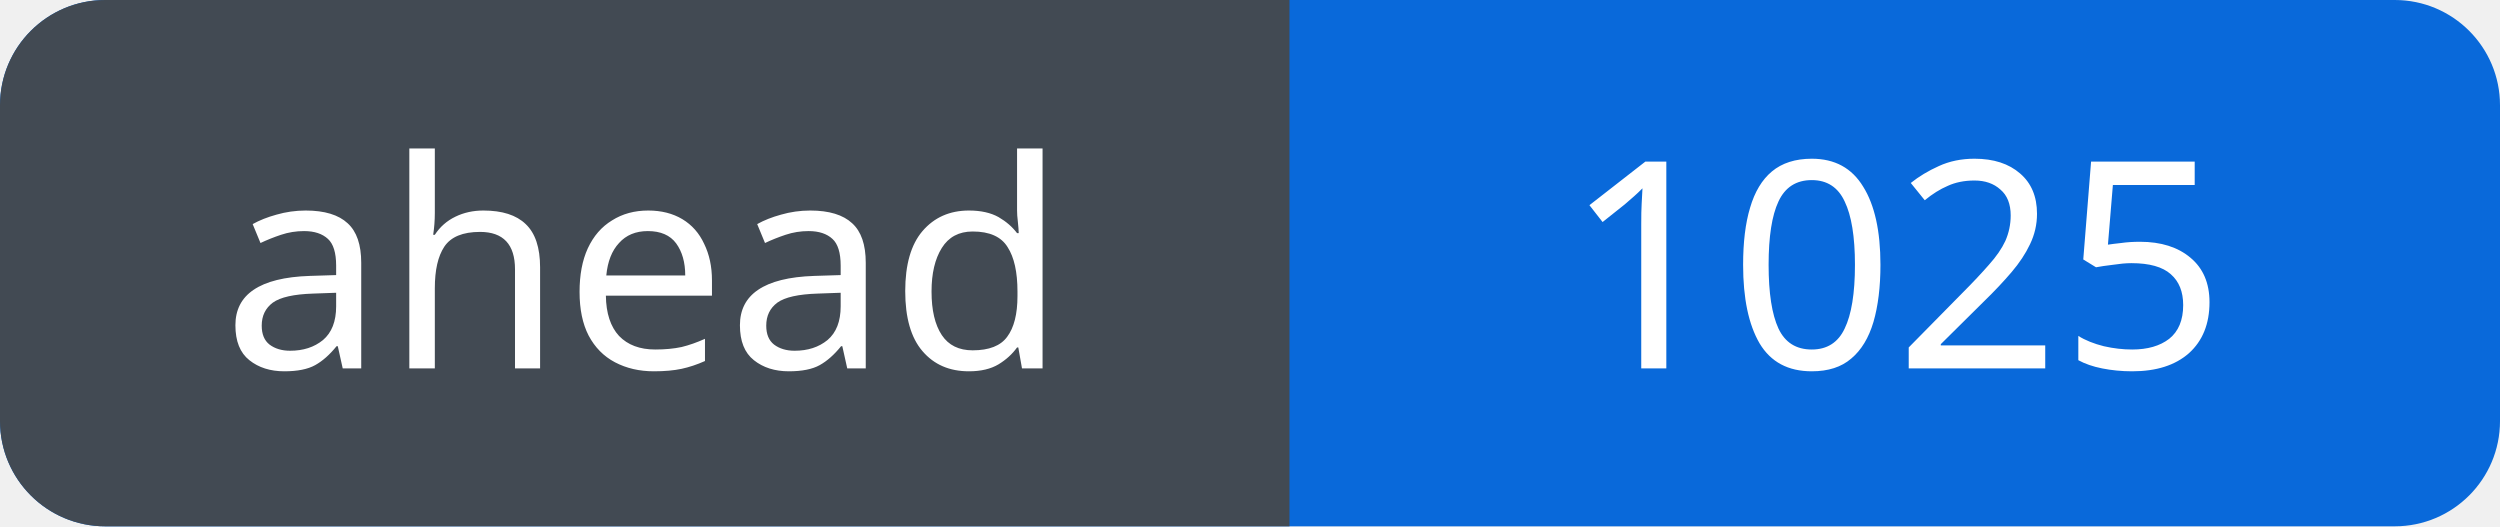
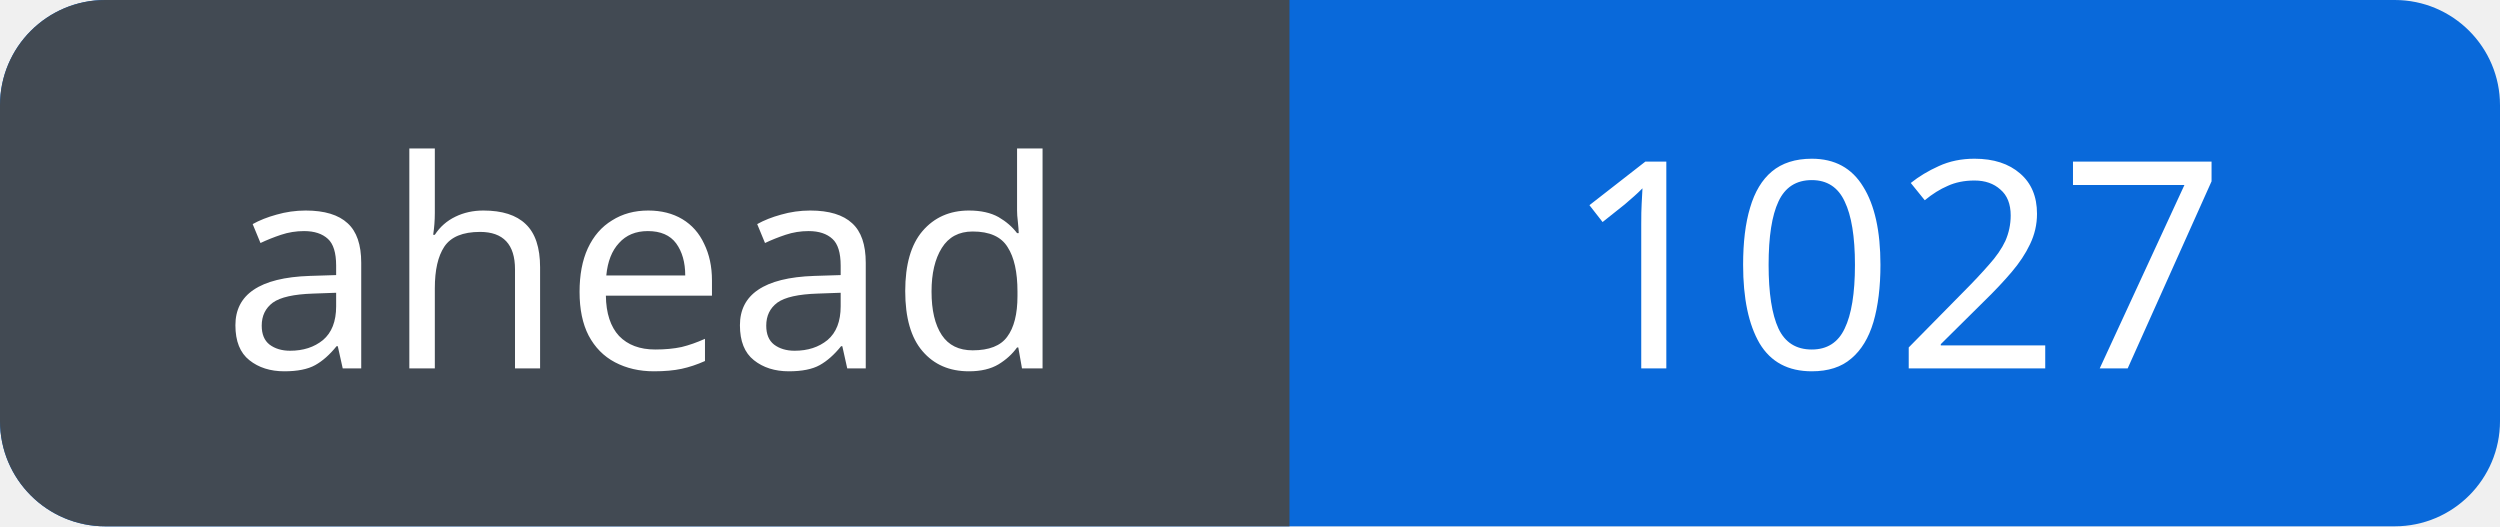
<svg xmlns="http://www.w3.org/2000/svg" width="95" height="20" viewBox="0 0 95 20" role="img" aria-labelledby="title">
  <defs>
    <clipPath id="badge">
      <rect width="95" height="20" rx="4" />
    </clipPath>
  </defs>
  <g clip-path="url(#badge)">
    <rect width="95" height="20" fill="#0969da" />
    <rect width="49" height="20" fill="#424a53" />
  </g>
  <g fill="#fff" font-family="Verdana, sans-serif" font-size="11" text-anchor="middle">
    <text x="24.5" y="14">ahead</text>
-     <text x="72.0" y="14">1025</text>
+     <text x="72.0" y="14">1027</text>
  </g>
</svg>
